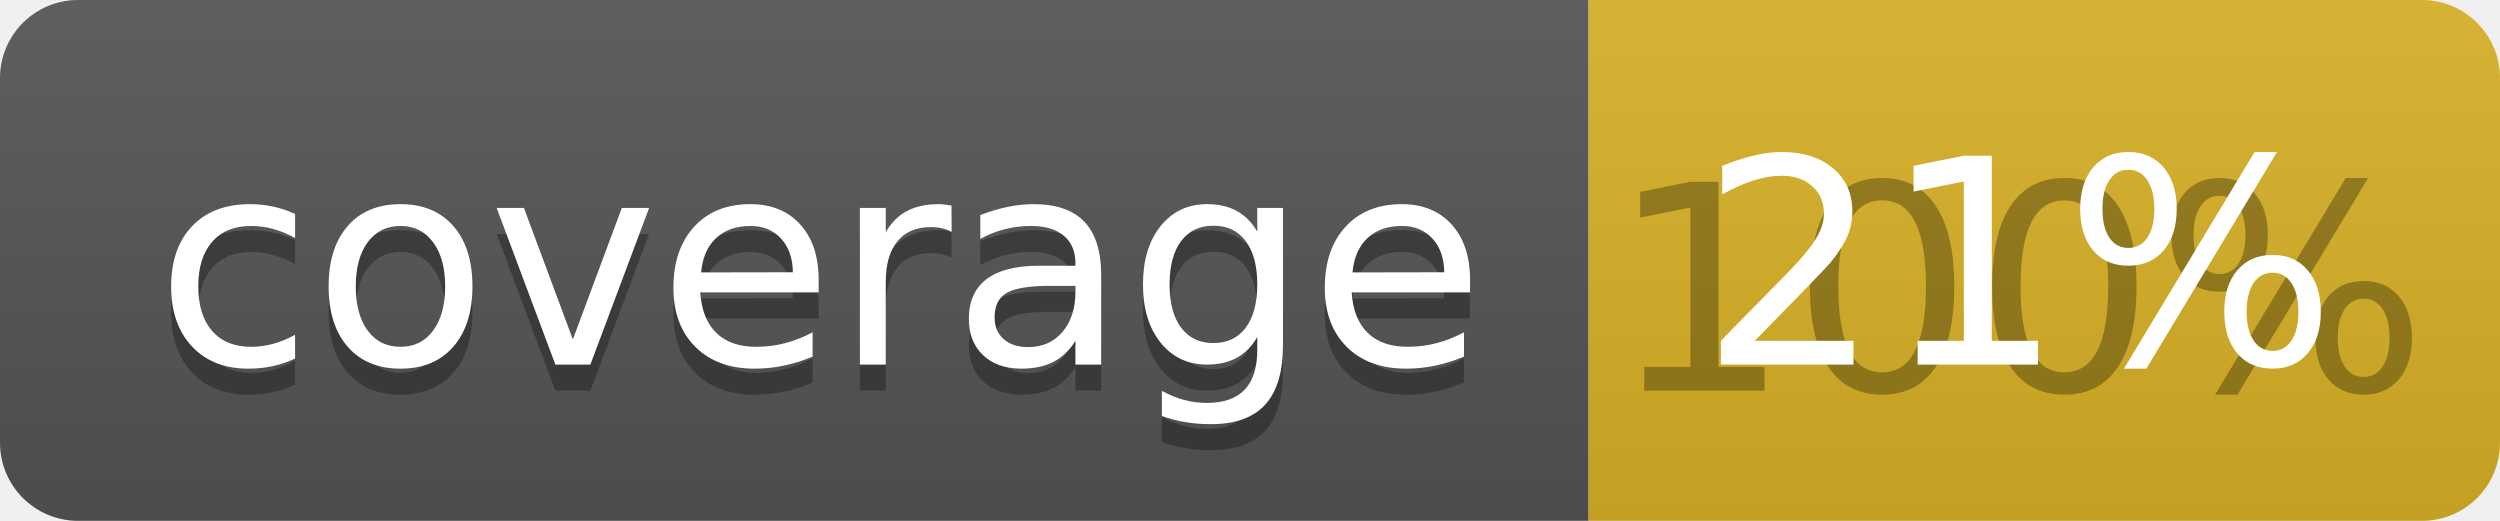
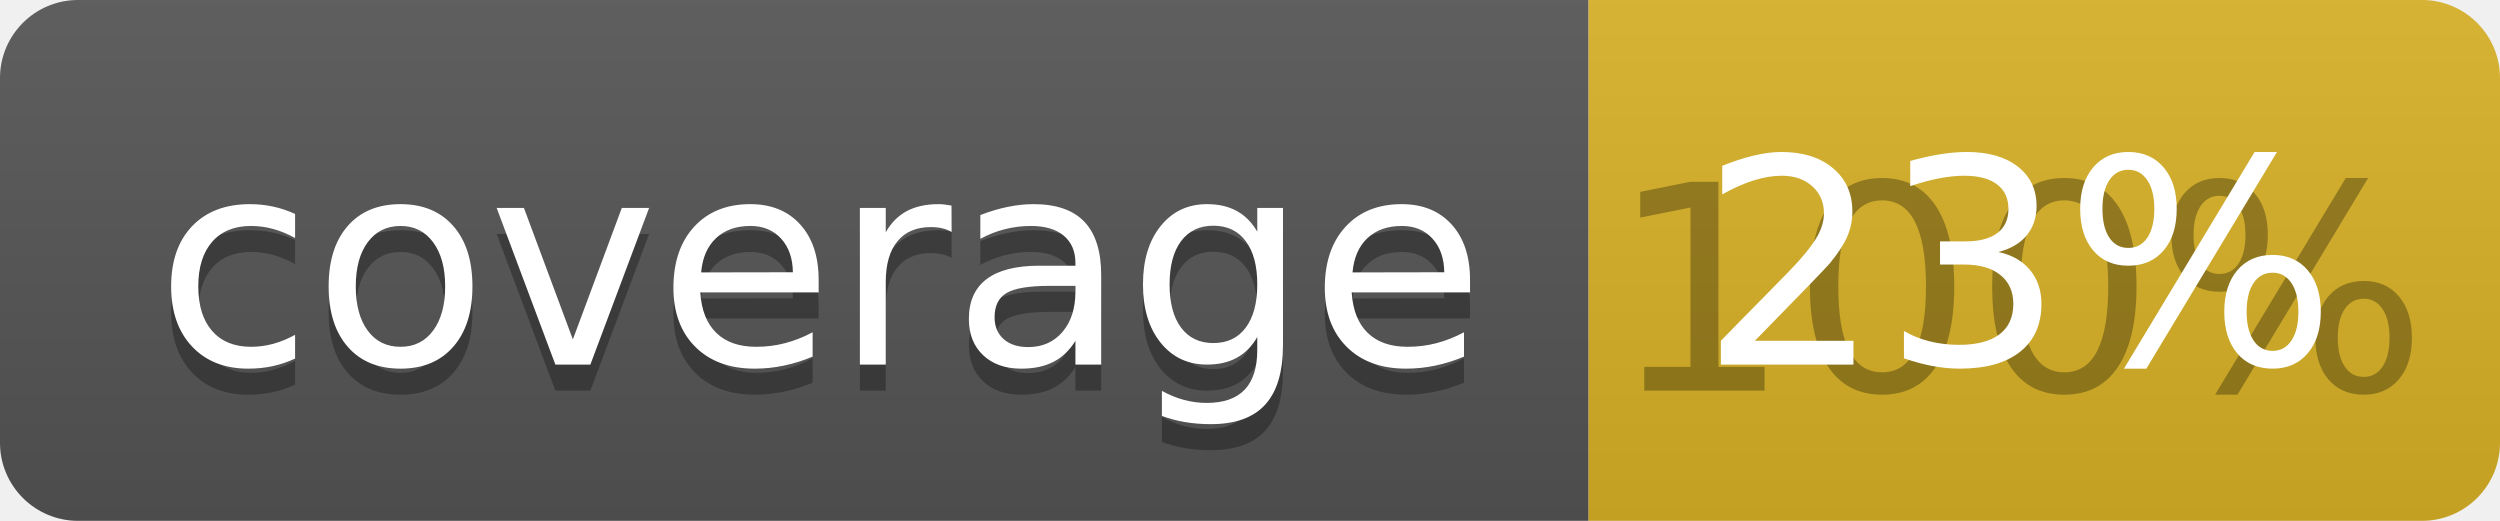
<svg xmlns="http://www.w3.org/2000/svg" width="96" height="20">
  <linearGradient id="b" x2="0" y2="100%">
    <stop offset="0" stop-color="#bbb" stop-opacity=".1" />
    <stop offset="1" stop-opacity=".1" />
  </linearGradient>
  <clipPath id="a">
    <rect width="96" height="20" rx="3" fill="#fff" />
  </clipPath>
  <g clip-path="url(#a)">
    <path fill="#555" d="M0 0h61v20H0z" />
    <path fill="#D9B226" d="M61 0h35v20H61z" />
    <path fill="url(#b)" d="M0 0h96v20H0z" />
  </g>
  <g fill="#fff" text-anchor="middle" font-family="DejaVu Sans,Verdana,Geneva,sans-serif" font-size="110">
    <text x="315" y="150" fill="#010101" fill-opacity=".3" transform="scale(.1)" textLength="510">coverage</text>
    <text x="315" y="140" transform="scale(.1)" textLength="510">coverage</text>
    <text x="775" y="150" fill="#010101" fill-opacity=".3" transform="scale(.1)" textLength="250">100%</text>
-     <text x="775" y="140" transform="scale(.1)" textLength="250">21%</text>
+     <text x="775" y="140" transform="scale(.1)" textLength="250">23%</text>
  </g>
</svg>
